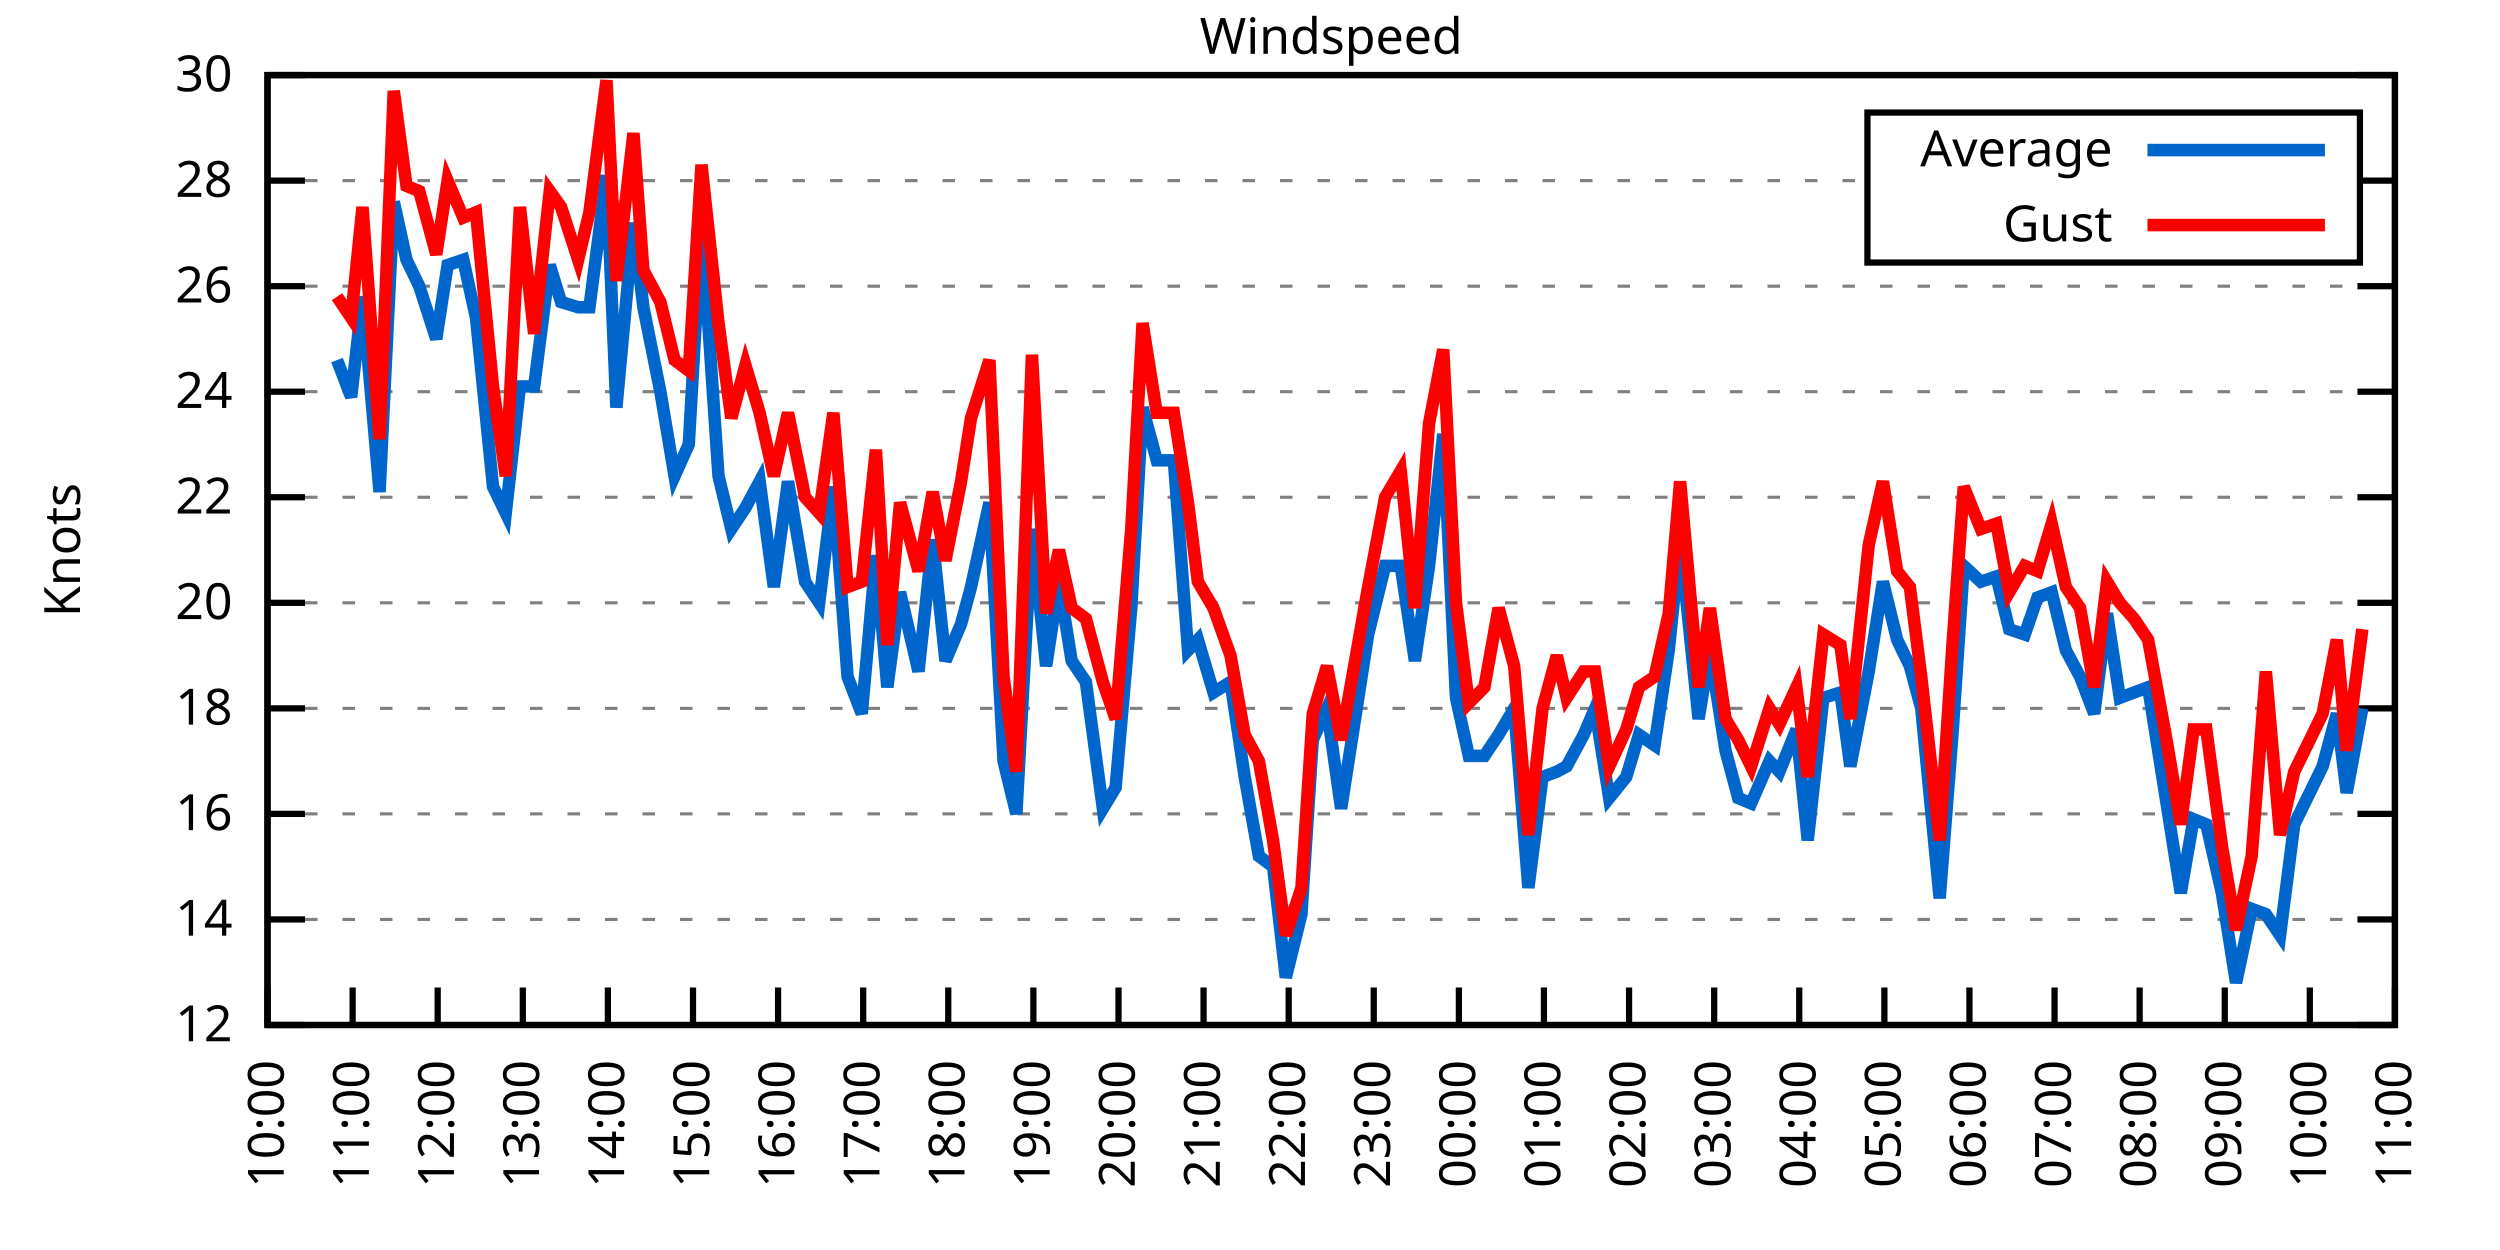
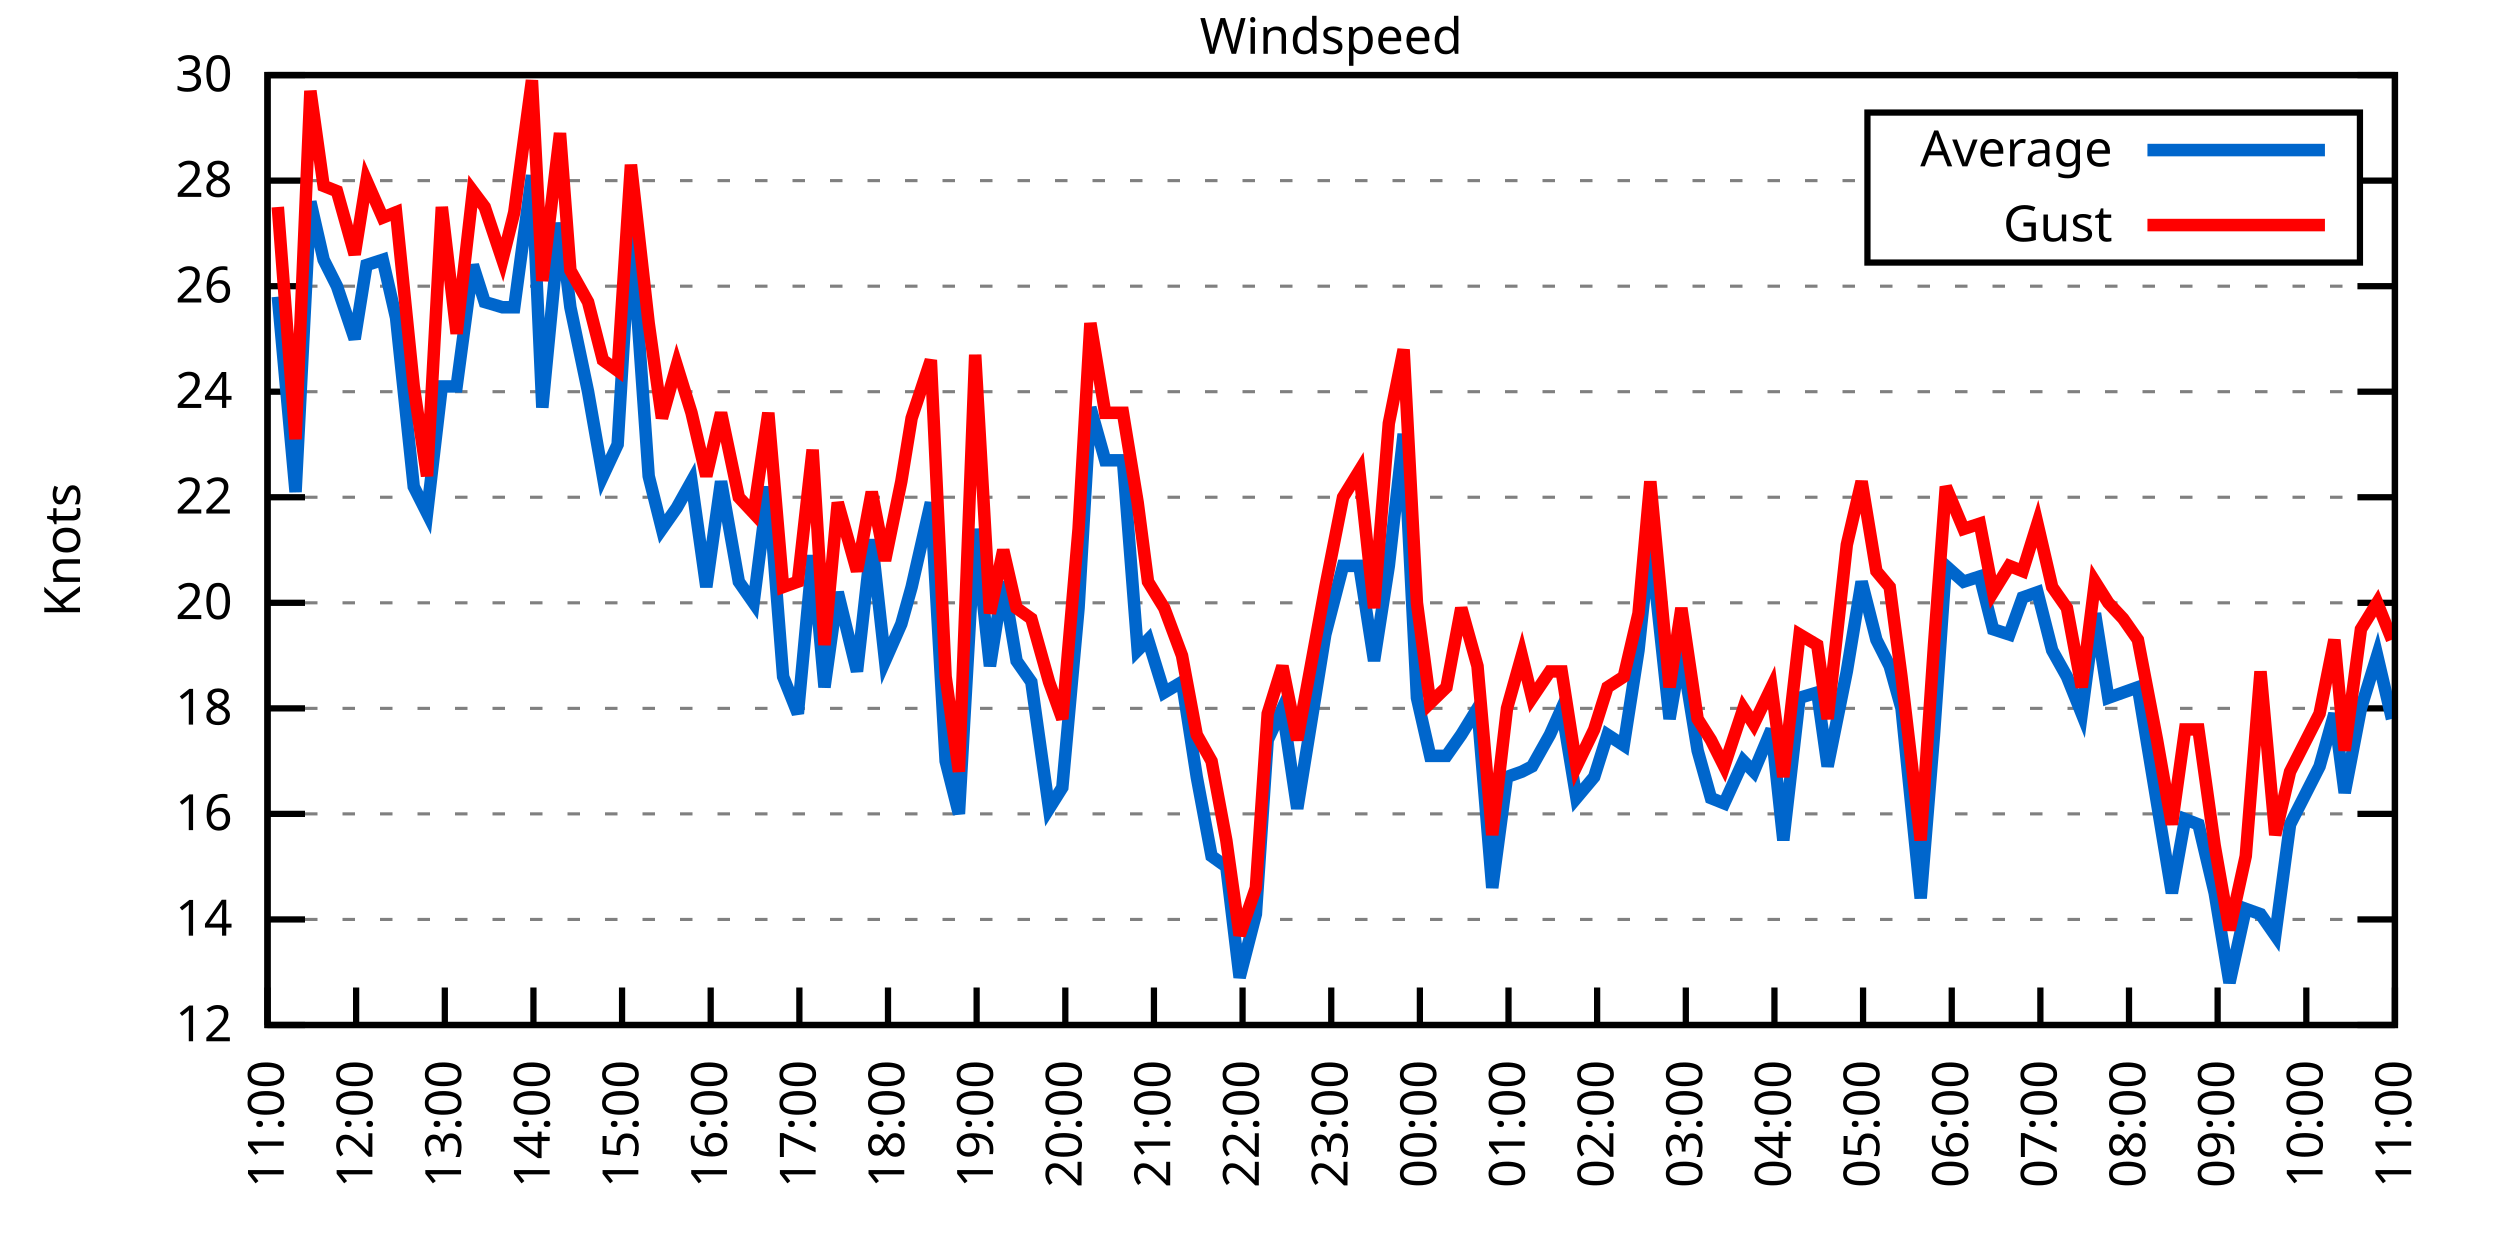
<svg xmlns="http://www.w3.org/2000/svg" xmlns:xlink="http://www.w3.org/1999/xlink" width="400" height="200" viewBox="0 0 400 200">
  <g id="gnuplot_canvas">
    <rect x="0" y="0" width="400" height="200" fill="none" />
    <defs>
      <circle id="gpDot" r="0.5" stroke-width="0.5" stroke="currentColor" />
      <path id="gpPt0" stroke-width="0.333" stroke="currentColor" d="M-1,0 h2 M0,-1 v2" />
      <path id="gpPt1" stroke-width="0.333" stroke="currentColor" d="M-1,-1 L1,1 M1,-1 L-1,1" />
      <path id="gpPt2" stroke-width="0.333" stroke="currentColor" d="M-1,0 L1,0 M0,-1 L0,1 M-1,-1 L1,1 M-1,1 L1,-1" />
      <rect id="gpPt3" stroke-width="0.333" stroke="currentColor" x="-1" y="-1" width="2" height="2" />
      <rect id="gpPt4" stroke-width="0.333" stroke="currentColor" fill="currentColor" x="-1" y="-1" width="2" height="2" />
      <circle id="gpPt5" stroke-width="0.333" stroke="currentColor" cx="0" cy="0" r="1" />
      <use xlink:href="#gpPt5" id="gpPt6" fill="currentColor" stroke="none" />
      <path id="gpPt7" stroke-width="0.333" stroke="currentColor" d="M0,-1.33 L-1.33,0.67 L1.33,0.67 z" />
      <use xlink:href="#gpPt7" id="gpPt8" fill="currentColor" stroke="none" />
      <use xlink:href="#gpPt7" id="gpPt9" stroke="currentColor" transform="rotate(180)" />
      <use xlink:href="#gpPt9" id="gpPt10" fill="currentColor" stroke="none" />
      <use xlink:href="#gpPt3" id="gpPt11" stroke="currentColor" transform="rotate(45)" />
      <use xlink:href="#gpPt11" id="gpPt12" fill="currentColor" stroke="none" />
      <path id="gpPt13" stroke-width="0.333" stroke="currentColor" d="M0,1.330 L1.265,0.411 L0.782,-1.067 L-0.782,-1.076 L-1.265,0.411 z" />
      <use xlink:href="#gpPt13" id="gpPt14" fill="currentColor" stroke="none" />
      <filter id="textbox" filterUnits="objectBoundingBox" x="0" y="0" height="1" width="1">
        <feFlood flood-color="white" flood-opacity="1" result="bgnd" />
        <feComposite in="SourceGraphic" in2="bgnd" operator="atop" />
      </filter>
      <filter id="greybox" filterUnits="objectBoundingBox" x="0" y="0" height="1" width="1">
        <feFlood flood-color="lightgrey" flood-opacity="1" result="grey" />
        <feComposite in="SourceGraphic" in2="grey" operator="atop" />
      </filter>
    </defs>
    <g fill="none" color="white" stroke="currentColor" stroke-width="1.00" stroke-linecap="butt" stroke-linejoin="miter">
</g>
    <g fill="none" color="black" stroke="currentColor" stroke-width="1.00" stroke-linecap="butt" stroke-linejoin="miter">
      <g stroke="none" shape-rendering="crispEdges">
        <polygon fill="rgb(255, 255, 255)" points="42.80,164.00 383.18,164.00 383.18,12.02 42.80,12.02 " />
      </g>
    </g>
    <g fill="none" color="black" stroke="currentColor" stroke-width="1.00" stroke-linecap="butt" stroke-linejoin="miter">
</g>
    <g fill="none" color="black" stroke="black" stroke-width="0.50" stroke-linecap="butt" stroke-linejoin="miter">
</g>
    <g fill="none" color="gray" stroke="currentColor" stroke-width="0.50" stroke-linecap="butt" stroke-linejoin="miter">
      <path stroke="gray" stroke-dasharray="2,4" class="gridline" d="M42.80,164.00 L383.19,164.00  " />
    </g>
    <g fill="none" color="gray" stroke="gray" stroke-width="1.00" stroke-linecap="butt" stroke-linejoin="miter">
</g>
    <g fill="none" color="black" stroke="currentColor" stroke-width="1.00" stroke-linecap="butt" stroke-linejoin="miter">
      <path stroke="black" d="M42.80,164.00 L48.80,164.00 M383.19,164.00 L377.19,164.00  " />
      <g transform="translate(37.20,166.60)" stroke="none" fill="black" font-family="Sans" font-size="8.00" text-anchor="end">
        <text>
          <tspan font-family="Sans"> 12</tspan>
        </text>
      </g>
    </g>
    <g fill="none" color="black" stroke="currentColor" stroke-width="1.00" stroke-linecap="butt" stroke-linejoin="miter">
</g>
    <g fill="none" color="black" stroke="black" stroke-width="0.50" stroke-linecap="butt" stroke-linejoin="miter">
</g>
    <g fill="none" color="gray" stroke="currentColor" stroke-width="0.50" stroke-linecap="butt" stroke-linejoin="miter">
      <path stroke="gray" stroke-dasharray="2,4" class="gridline" d="M42.80,147.11 L383.19,147.11  " />
    </g>
    <g fill="none" color="gray" stroke="gray" stroke-width="1.00" stroke-linecap="butt" stroke-linejoin="miter">
</g>
    <g fill="none" color="black" stroke="currentColor" stroke-width="1.00" stroke-linecap="butt" stroke-linejoin="miter">
      <path stroke="black" d="M42.80,147.11 L48.80,147.11 M383.19,147.11 L377.19,147.11  " />
      <g transform="translate(37.20,149.71)" stroke="none" fill="black" font-family="Sans" font-size="8.00" text-anchor="end">
        <text>
          <tspan font-family="Sans"> 14</tspan>
        </text>
      </g>
    </g>
    <g fill="none" color="black" stroke="currentColor" stroke-width="1.00" stroke-linecap="butt" stroke-linejoin="miter">
</g>
    <g fill="none" color="black" stroke="black" stroke-width="0.50" stroke-linecap="butt" stroke-linejoin="miter">
</g>
    <g fill="none" color="gray" stroke="currentColor" stroke-width="0.50" stroke-linecap="butt" stroke-linejoin="miter">
      <path stroke="gray" stroke-dasharray="2,4" class="gridline" d="M42.80,130.22 L383.19,130.22  " />
    </g>
    <g fill="none" color="gray" stroke="gray" stroke-width="1.00" stroke-linecap="butt" stroke-linejoin="miter">
</g>
    <g fill="none" color="black" stroke="currentColor" stroke-width="1.00" stroke-linecap="butt" stroke-linejoin="miter">
      <path stroke="black" d="M42.80,130.22 L48.80,130.22 M383.19,130.22 L377.19,130.22  " />
      <g transform="translate(37.20,132.82)" stroke="none" fill="black" font-family="Sans" font-size="8.00" text-anchor="end">
        <text>
          <tspan font-family="Sans"> 16</tspan>
        </text>
      </g>
    </g>
    <g fill="none" color="black" stroke="currentColor" stroke-width="1.00" stroke-linecap="butt" stroke-linejoin="miter">
</g>
    <g fill="none" color="black" stroke="black" stroke-width="0.50" stroke-linecap="butt" stroke-linejoin="miter">
</g>
    <g fill="none" color="gray" stroke="currentColor" stroke-width="0.50" stroke-linecap="butt" stroke-linejoin="miter">
      <path stroke="gray" stroke-dasharray="2,4" class="gridline" d="M42.80,113.34 L383.19,113.34  " />
    </g>
    <g fill="none" color="gray" stroke="gray" stroke-width="1.00" stroke-linecap="butt" stroke-linejoin="miter">
</g>
    <g fill="none" color="black" stroke="currentColor" stroke-width="1.00" stroke-linecap="butt" stroke-linejoin="miter">
      <path stroke="black" d="M42.80,113.34 L48.80,113.34 M383.19,113.34 L377.19,113.34  " />
      <g transform="translate(37.20,115.94)" stroke="none" fill="black" font-family="Sans" font-size="8.00" text-anchor="end">
        <text>
          <tspan font-family="Sans"> 18</tspan>
        </text>
      </g>
    </g>
    <g fill="none" color="black" stroke="currentColor" stroke-width="1.00" stroke-linecap="butt" stroke-linejoin="miter">
</g>
    <g fill="none" color="black" stroke="black" stroke-width="0.50" stroke-linecap="butt" stroke-linejoin="miter">
</g>
    <g fill="none" color="gray" stroke="currentColor" stroke-width="0.50" stroke-linecap="butt" stroke-linejoin="miter">
      <path stroke="gray" stroke-dasharray="2,4" class="gridline" d="M42.80,96.45 L383.19,96.45  " />
    </g>
    <g fill="none" color="gray" stroke="gray" stroke-width="1.00" stroke-linecap="butt" stroke-linejoin="miter">
</g>
    <g fill="none" color="black" stroke="currentColor" stroke-width="1.00" stroke-linecap="butt" stroke-linejoin="miter">
      <path stroke="black" d="M42.80,96.45 L48.80,96.45 M383.19,96.45 L377.19,96.45  " />
      <g transform="translate(37.20,99.05)" stroke="none" fill="black" font-family="Sans" font-size="8.00" text-anchor="end">
        <text>
          <tspan font-family="Sans"> 20</tspan>
        </text>
      </g>
    </g>
    <g fill="none" color="black" stroke="currentColor" stroke-width="1.00" stroke-linecap="butt" stroke-linejoin="miter">
</g>
    <g fill="none" color="black" stroke="black" stroke-width="0.50" stroke-linecap="butt" stroke-linejoin="miter">
</g>
    <g fill="none" color="gray" stroke="currentColor" stroke-width="0.50" stroke-linecap="butt" stroke-linejoin="miter">
      <path stroke="gray" stroke-dasharray="2,4" class="gridline" d="M42.80,79.56 L383.19,79.56  " />
    </g>
    <g fill="none" color="gray" stroke="gray" stroke-width="1.00" stroke-linecap="butt" stroke-linejoin="miter">
</g>
    <g fill="none" color="black" stroke="currentColor" stroke-width="1.00" stroke-linecap="butt" stroke-linejoin="miter">
      <path stroke="black" d="M42.80,79.56 L48.80,79.56 M383.19,79.56 L377.19,79.56  " />
      <g transform="translate(37.20,82.16)" stroke="none" fill="black" font-family="Sans" font-size="8.00" text-anchor="end">
        <text>
          <tspan font-family="Sans"> 22</tspan>
        </text>
      </g>
    </g>
    <g fill="none" color="black" stroke="currentColor" stroke-width="1.00" stroke-linecap="butt" stroke-linejoin="miter">
</g>
    <g fill="none" color="black" stroke="black" stroke-width="0.50" stroke-linecap="butt" stroke-linejoin="miter">
</g>
    <g fill="none" color="gray" stroke="currentColor" stroke-width="0.50" stroke-linecap="butt" stroke-linejoin="miter">
      <path stroke="gray" stroke-dasharray="2,4" class="gridline" d="M42.80,62.67 L383.19,62.67  " />
    </g>
    <g fill="none" color="gray" stroke="gray" stroke-width="1.00" stroke-linecap="butt" stroke-linejoin="miter">
</g>
    <g fill="none" color="black" stroke="currentColor" stroke-width="1.00" stroke-linecap="butt" stroke-linejoin="miter">
      <path stroke="black" d="M42.80,62.67 L48.80,62.67 M383.19,62.67 L377.19,62.67  " />
      <g transform="translate(37.20,65.27)" stroke="none" fill="black" font-family="Sans" font-size="8.00" text-anchor="end">
        <text>
          <tspan font-family="Sans"> 24</tspan>
        </text>
      </g>
    </g>
    <g fill="none" color="black" stroke="currentColor" stroke-width="1.00" stroke-linecap="butt" stroke-linejoin="miter">
</g>
    <g fill="none" color="black" stroke="black" stroke-width="0.50" stroke-linecap="butt" stroke-linejoin="miter">
</g>
    <g fill="none" color="gray" stroke="currentColor" stroke-width="0.50" stroke-linecap="butt" stroke-linejoin="miter">
      <path stroke="gray" stroke-dasharray="2,4" class="gridline" d="M42.80,45.79 L383.19,45.79  " />
    </g>
    <g fill="none" color="gray" stroke="gray" stroke-width="1.00" stroke-linecap="butt" stroke-linejoin="miter">
</g>
    <g fill="none" color="black" stroke="currentColor" stroke-width="1.00" stroke-linecap="butt" stroke-linejoin="miter">
      <path stroke="black" d="M42.80,45.79 L48.80,45.79 M383.19,45.79 L377.19,45.79  " />
      <g transform="translate(37.20,48.39)" stroke="none" fill="black" font-family="Sans" font-size="8.00" text-anchor="end">
        <text>
          <tspan font-family="Sans"> 26</tspan>
        </text>
      </g>
    </g>
    <g fill="none" color="black" stroke="currentColor" stroke-width="1.00" stroke-linecap="butt" stroke-linejoin="miter">
</g>
    <g fill="none" color="black" stroke="black" stroke-width="0.50" stroke-linecap="butt" stroke-linejoin="miter">
</g>
    <g fill="none" color="gray" stroke="currentColor" stroke-width="0.50" stroke-linecap="butt" stroke-linejoin="miter">
      <path stroke="gray" stroke-dasharray="2,4" class="gridline" d="M42.80,28.90 L298.79,28.90 M377.59,28.90 L383.19,28.90  " />
    </g>
    <g fill="none" color="gray" stroke="gray" stroke-width="1.00" stroke-linecap="butt" stroke-linejoin="miter">
</g>
    <g fill="none" color="black" stroke="currentColor" stroke-width="1.00" stroke-linecap="butt" stroke-linejoin="miter">
      <path stroke="black" d="M42.80,28.90 L48.80,28.90 M383.19,28.90 L377.19,28.90  " />
      <g transform="translate(37.20,31.50)" stroke="none" fill="black" font-family="Sans" font-size="8.00" text-anchor="end">
        <text>
          <tspan font-family="Sans"> 28</tspan>
        </text>
      </g>
    </g>
    <g fill="none" color="black" stroke="currentColor" stroke-width="1.00" stroke-linecap="butt" stroke-linejoin="miter">
</g>
    <g fill="none" color="black" stroke="black" stroke-width="0.50" stroke-linecap="butt" stroke-linejoin="miter">
</g>
    <g fill="none" color="gray" stroke="currentColor" stroke-width="0.50" stroke-linecap="butt" stroke-linejoin="miter">
      <path stroke="gray" stroke-dasharray="2,4" class="gridline" d="M42.80,12.01 L383.19,12.01  " />
    </g>
    <g fill="none" color="gray" stroke="gray" stroke-width="1.00" stroke-linecap="butt" stroke-linejoin="miter">
</g>
    <g fill="none" color="black" stroke="currentColor" stroke-width="1.00" stroke-linecap="butt" stroke-linejoin="miter">
      <path stroke="black" d="M42.80,12.01 L48.80,12.01 M383.19,12.01 L377.19,12.01  " />
      <g transform="translate(37.20,14.61)" stroke="none" fill="black" font-family="Sans" font-size="8.00" text-anchor="end">
        <text>
          <tspan font-family="Sans"> 30</tspan>
        </text>
      </g>
    </g>
    <g fill="none" color="black" stroke="currentColor" stroke-width="1.00" stroke-linecap="butt" stroke-linejoin="miter">
      <path stroke="black" d="M42.80,164.00 L42.80,158.00  " />
      <g transform="translate(45.40,169.60) rotate(270.00)" stroke="none" fill="black" font-family="Sans" font-size="8.00" text-anchor="end">
        <text>
-           <tspan font-family="Sans">10:00</tspan>
-         </text>
-       </g>
-     </g>
-     <g fill="none" color="black" stroke="currentColor" stroke-width="1.00" stroke-linecap="butt" stroke-linejoin="miter">
-       <path stroke="black" d="M56.42,164.00 L56.42,158.00  " />
-       <g transform="translate(59.02,169.60) rotate(270.00)" stroke="none" fill="black" font-family="Sans" font-size="8.00" text-anchor="end">
-         <text>
          <tspan font-family="Sans">11:00</tspan>
        </text>
      </g>
    </g>
    <g fill="none" color="black" stroke="currentColor" stroke-width="1.00" stroke-linecap="butt" stroke-linejoin="miter">
-       <path stroke="black" d="M70.03,164.00 L70.03,158.00  " />
-       <g transform="translate(72.63,169.60) rotate(270.00)" stroke="none" fill="black" font-family="Sans" font-size="8.00" text-anchor="end">
+       <path stroke="black" d="M56.98,164.00 L56.98,158.00  " />
+       <g transform="translate(59.58,169.60) rotate(270.00)" stroke="none" fill="black" font-family="Sans" font-size="8.00" text-anchor="end">
        <text>
          <tspan font-family="Sans">12:00</tspan>
        </text>
      </g>
    </g>
    <g fill="none" color="black" stroke="currentColor" stroke-width="1.00" stroke-linecap="butt" stroke-linejoin="miter">
-       <path stroke="black" d="M83.65,164.00 L83.65,158.00  " />
-       <g transform="translate(86.25,169.60) rotate(270.00)" stroke="none" fill="black" font-family="Sans" font-size="8.00" text-anchor="end">
+       <path stroke="black" d="M71.17,164.00 L71.17,158.00  " />
+       <g transform="translate(73.77,169.60) rotate(270.00)" stroke="none" fill="black" font-family="Sans" font-size="8.00" text-anchor="end">
        <text>
          <tspan font-family="Sans">13:00</tspan>
        </text>
      </g>
    </g>
    <g fill="none" color="black" stroke="currentColor" stroke-width="1.00" stroke-linecap="butt" stroke-linejoin="miter">
-       <path stroke="black" d="M97.26,164.00 L97.26,158.00  " />
-       <g transform="translate(99.86,169.60) rotate(270.00)" stroke="none" fill="black" font-family="Sans" font-size="8.00" text-anchor="end">
+       <path stroke="black" d="M85.35,164.00 L85.35,158.00  " />
+       <g transform="translate(87.95,169.60) rotate(270.00)" stroke="none" fill="black" font-family="Sans" font-size="8.00" text-anchor="end">
        <text>
          <tspan font-family="Sans">14:00</tspan>
        </text>
      </g>
    </g>
    <g fill="none" color="black" stroke="currentColor" stroke-width="1.00" stroke-linecap="butt" stroke-linejoin="miter">
-       <path stroke="black" d="M110.88,164.00 L110.88,158.00  " />
-       <g transform="translate(113.48,169.60) rotate(270.00)" stroke="none" fill="black" font-family="Sans" font-size="8.00" text-anchor="end">
+       <path stroke="black" d="M99.53,164.00 L99.53,158.00  " />
+       <g transform="translate(102.13,169.60) rotate(270.00)" stroke="none" fill="black" font-family="Sans" font-size="8.00" text-anchor="end">
        <text>
          <tspan font-family="Sans">15:00</tspan>
        </text>
      </g>
    </g>
    <g fill="none" color="black" stroke="currentColor" stroke-width="1.00" stroke-linecap="butt" stroke-linejoin="miter">
-       <path stroke="black" d="M124.49,164.00 L124.49,158.00  " />
-       <g transform="translate(127.09,169.60) rotate(270.00)" stroke="none" fill="black" font-family="Sans" font-size="8.00" text-anchor="end">
+       <path stroke="black" d="M113.71,164.00 L113.71,158.00  " />
+       <g transform="translate(116.31,169.60) rotate(270.00)" stroke="none" fill="black" font-family="Sans" font-size="8.00" text-anchor="end">
        <text>
          <tspan font-family="Sans">16:00</tspan>
        </text>
      </g>
    </g>
    <g fill="none" color="black" stroke="currentColor" stroke-width="1.00" stroke-linecap="butt" stroke-linejoin="miter">
-       <path stroke="black" d="M138.11,164.00 L138.11,158.00  " />
-       <g transform="translate(140.71,169.60) rotate(270.00)" stroke="none" fill="black" font-family="Sans" font-size="8.00" text-anchor="end">
+       <path stroke="black" d="M127.90,164.00 L127.90,158.00  " />
+       <g transform="translate(130.50,169.60) rotate(270.00)" stroke="none" fill="black" font-family="Sans" font-size="8.00" text-anchor="end">
        <text>
          <tspan font-family="Sans">17:00</tspan>
        </text>
      </g>
    </g>
    <g fill="none" color="black" stroke="currentColor" stroke-width="1.00" stroke-linecap="butt" stroke-linejoin="miter">
-       <path stroke="black" d="M151.72,164.00 L151.72,158.00  " />
-       <g transform="translate(154.32,169.60) rotate(270.00)" stroke="none" fill="black" font-family="Sans" font-size="8.00" text-anchor="end">
+       <path stroke="black" d="M142.08,164.00 L142.08,158.00  " />
+       <g transform="translate(144.68,169.60) rotate(270.00)" stroke="none" fill="black" font-family="Sans" font-size="8.00" text-anchor="end">
        <text>
          <tspan font-family="Sans">18:00</tspan>
        </text>
      </g>
    </g>
    <g fill="none" color="black" stroke="currentColor" stroke-width="1.00" stroke-linecap="butt" stroke-linejoin="miter">
-       <path stroke="black" d="M165.34,164.00 L165.34,158.00  " />
-       <g transform="translate(167.94,169.60) rotate(270.00)" stroke="none" fill="black" font-family="Sans" font-size="8.00" text-anchor="end">
+       <path stroke="black" d="M156.26,164.00 L156.26,158.00  " />
+       <g transform="translate(158.86,169.60) rotate(270.00)" stroke="none" fill="black" font-family="Sans" font-size="8.00" text-anchor="end">
        <text>
          <tspan font-family="Sans">19:00</tspan>
        </text>
      </g>
    </g>
    <g fill="none" color="black" stroke="currentColor" stroke-width="1.00" stroke-linecap="butt" stroke-linejoin="miter">
-       <path stroke="black" d="M178.96,164.00 L178.96,158.00  " />
-       <g transform="translate(181.56,169.60) rotate(270.00)" stroke="none" fill="black" font-family="Sans" font-size="8.00" text-anchor="end">
+       <path stroke="black" d="M170.45,164.00 L170.45,158.00  " />
+       <g transform="translate(173.05,169.60) rotate(270.00)" stroke="none" fill="black" font-family="Sans" font-size="8.00" text-anchor="end">
        <text>
          <tspan font-family="Sans">20:00</tspan>
        </text>
      </g>
    </g>
    <g fill="none" color="black" stroke="currentColor" stroke-width="1.00" stroke-linecap="butt" stroke-linejoin="miter">
-       <path stroke="black" d="M192.57,164.00 L192.57,158.00  " />
-       <g transform="translate(195.17,169.60) rotate(270.00)" stroke="none" fill="black" font-family="Sans" font-size="8.00" text-anchor="end">
+       <path stroke="black" d="M184.63,164.00 L184.63,158.00  " />
+       <g transform="translate(187.23,169.60) rotate(270.00)" stroke="none" fill="black" font-family="Sans" font-size="8.00" text-anchor="end">
        <text>
          <tspan font-family="Sans">21:00</tspan>
        </text>
      </g>
    </g>
    <g fill="none" color="black" stroke="currentColor" stroke-width="1.00" stroke-linecap="butt" stroke-linejoin="miter">
-       <path stroke="black" d="M206.19,164.00 L206.19,158.00  " />
-       <g transform="translate(208.79,169.60) rotate(270.00)" stroke="none" fill="black" font-family="Sans" font-size="8.00" text-anchor="end">
+       <path stroke="black" d="M198.81,164.00 L198.81,158.00  " />
+       <g transform="translate(201.41,169.60) rotate(270.00)" stroke="none" fill="black" font-family="Sans" font-size="8.00" text-anchor="end">
        <text>
          <tspan font-family="Sans">22:00</tspan>
        </text>
      </g>
    </g>
    <g fill="none" color="black" stroke="currentColor" stroke-width="1.00" stroke-linecap="butt" stroke-linejoin="miter">
-       <path stroke="black" d="M219.80,164.00 L219.80,158.00  " />
-       <g transform="translate(222.40,169.60) rotate(270.00)" stroke="none" fill="black" font-family="Sans" font-size="8.00" text-anchor="end">
+       <path stroke="black" d="M213.00,164.00 L213.00,158.00  " />
+       <g transform="translate(215.60,169.60) rotate(270.00)" stroke="none" fill="black" font-family="Sans" font-size="8.00" text-anchor="end">
        <text>
          <tspan font-family="Sans">23:00</tspan>
        </text>
      </g>
    </g>
    <g fill="none" color="black" stroke="currentColor" stroke-width="1.00" stroke-linecap="butt" stroke-linejoin="miter">
-       <path stroke="black" d="M233.42,164.00 L233.42,158.00  " />
-       <g transform="translate(236.02,169.60) rotate(270.00)" stroke="none" fill="black" font-family="Sans" font-size="8.00" text-anchor="end">
+       <path stroke="black" d="M227.18,164.00 L227.18,158.00  " />
+       <g transform="translate(229.78,169.60) rotate(270.00)" stroke="none" fill="black" font-family="Sans" font-size="8.00" text-anchor="end">
        <text>
          <tspan font-family="Sans">00:00</tspan>
        </text>
      </g>
    </g>
    <g fill="none" color="black" stroke="currentColor" stroke-width="1.00" stroke-linecap="butt" stroke-linejoin="miter">
-       <path stroke="black" d="M247.03,164.00 L247.03,158.00  " />
-       <g transform="translate(249.63,169.60) rotate(270.00)" stroke="none" fill="black" font-family="Sans" font-size="8.00" text-anchor="end">
+       <path stroke="black" d="M241.36,164.00 L241.36,158.00  " />
+       <g transform="translate(243.96,169.60) rotate(270.00)" stroke="none" fill="black" font-family="Sans" font-size="8.00" text-anchor="end">
        <text>
          <tspan font-family="Sans">01:00</tspan>
        </text>
      </g>
    </g>
    <g fill="none" color="black" stroke="currentColor" stroke-width="1.00" stroke-linecap="butt" stroke-linejoin="miter">
-       <path stroke="black" d="M260.65,164.00 L260.65,158.00  " />
-       <g transform="translate(263.25,169.60) rotate(270.00)" stroke="none" fill="black" font-family="Sans" font-size="8.00" text-anchor="end">
+       <path stroke="black" d="M255.54,164.00 L255.54,158.00  " />
+       <g transform="translate(258.14,169.60) rotate(270.00)" stroke="none" fill="black" font-family="Sans" font-size="8.00" text-anchor="end">
        <text>
          <tspan font-family="Sans">02:00</tspan>
        </text>
      </g>
    </g>
    <g fill="none" color="black" stroke="currentColor" stroke-width="1.00" stroke-linecap="butt" stroke-linejoin="miter">
-       <path stroke="black" d="M274.27,164.00 L274.27,158.00  " />
-       <g transform="translate(276.87,169.60) rotate(270.00)" stroke="none" fill="black" font-family="Sans" font-size="8.00" text-anchor="end">
+       <path stroke="black" d="M269.73,164.00 L269.73,158.00  " />
+       <g transform="translate(272.33,169.60) rotate(270.00)" stroke="none" fill="black" font-family="Sans" font-size="8.00" text-anchor="end">
        <text>
          <tspan font-family="Sans">03:00</tspan>
        </text>
      </g>
    </g>
    <g fill="none" color="black" stroke="currentColor" stroke-width="1.00" stroke-linecap="butt" stroke-linejoin="miter">
-       <path stroke="black" d="M287.88,164.00 L287.88,158.00  " />
-       <g transform="translate(290.48,169.60) rotate(270.00)" stroke="none" fill="black" font-family="Sans" font-size="8.00" text-anchor="end">
+       <path stroke="black" d="M283.91,164.00 L283.91,158.00  " />
+       <g transform="translate(286.51,169.60) rotate(270.00)" stroke="none" fill="black" font-family="Sans" font-size="8.00" text-anchor="end">
        <text>
          <tspan font-family="Sans">04:00</tspan>
        </text>
      </g>
    </g>
    <g fill="none" color="black" stroke="currentColor" stroke-width="1.00" stroke-linecap="butt" stroke-linejoin="miter">
-       <path stroke="black" d="M301.50,164.00 L301.50,158.00  " />
-       <g transform="translate(304.10,169.60) rotate(270.00)" stroke="none" fill="black" font-family="Sans" font-size="8.00" text-anchor="end">
+       <path stroke="black" d="M298.09,164.00 L298.09,158.00  " />
+       <g transform="translate(300.69,169.60) rotate(270.00)" stroke="none" fill="black" font-family="Sans" font-size="8.00" text-anchor="end">
        <text>
          <tspan font-family="Sans">05:00</tspan>
        </text>
      </g>
    </g>
    <g fill="none" color="black" stroke="currentColor" stroke-width="1.00" stroke-linecap="butt" stroke-linejoin="miter">
-       <path stroke="black" d="M315.11,164.00 L315.11,158.00  " />
-       <g transform="translate(317.71,169.60) rotate(270.00)" stroke="none" fill="black" font-family="Sans" font-size="8.00" text-anchor="end">
+       <path stroke="black" d="M312.28,164.00 L312.28,158.00  " />
+       <g transform="translate(314.88,169.60) rotate(270.00)" stroke="none" fill="black" font-family="Sans" font-size="8.00" text-anchor="end">
        <text>
          <tspan font-family="Sans">06:00</tspan>
        </text>
      </g>
    </g>
    <g fill="none" color="black" stroke="currentColor" stroke-width="1.00" stroke-linecap="butt" stroke-linejoin="miter">
-       <path stroke="black" d="M328.73,164.00 L328.73,158.00  " />
-       <g transform="translate(331.33,169.60) rotate(270.00)" stroke="none" fill="black" font-family="Sans" font-size="8.00" text-anchor="end">
+       <path stroke="black" d="M326.46,164.00 L326.46,158.00  " />
+       <g transform="translate(329.06,169.60) rotate(270.00)" stroke="none" fill="black" font-family="Sans" font-size="8.00" text-anchor="end">
        <text>
          <tspan font-family="Sans">07:00</tspan>
        </text>
      </g>
    </g>
    <g fill="none" color="black" stroke="currentColor" stroke-width="1.00" stroke-linecap="butt" stroke-linejoin="miter">
-       <path stroke="black" d="M342.34,164.00 L342.34,158.00  " />
-       <g transform="translate(344.94,169.60) rotate(270.00)" stroke="none" fill="black" font-family="Sans" font-size="8.00" text-anchor="end">
+       <path stroke="black" d="M340.64,164.00 L340.64,158.00  " />
+       <g transform="translate(343.24,169.60) rotate(270.00)" stroke="none" fill="black" font-family="Sans" font-size="8.00" text-anchor="end">
        <text>
          <tspan font-family="Sans">08:00</tspan>
        </text>
      </g>
    </g>
    <g fill="none" color="black" stroke="currentColor" stroke-width="1.00" stroke-linecap="butt" stroke-linejoin="miter">
-       <path stroke="black" d="M355.96,164.00 L355.96,158.00  " />
-       <g transform="translate(358.56,169.60) rotate(270.00)" stroke="none" fill="black" font-family="Sans" font-size="8.00" text-anchor="end">
+       <path stroke="black" d="M354.82,164.00 L354.82,158.00  " />
+       <g transform="translate(357.42,169.60) rotate(270.00)" stroke="none" fill="black" font-family="Sans" font-size="8.00" text-anchor="end">
        <text>
          <tspan font-family="Sans">09:00</tspan>
        </text>
      </g>
    </g>
    <g fill="none" color="black" stroke="currentColor" stroke-width="1.00" stroke-linecap="butt" stroke-linejoin="miter">
-       <path stroke="black" d="M369.57,164.00 L369.57,158.00  " />
-       <g transform="translate(372.17,169.60) rotate(270.00)" stroke="none" fill="black" font-family="Sans" font-size="8.00" text-anchor="end">
+       <path stroke="black" d="M369.01,164.00 L369.01,158.00  " />
+       <g transform="translate(371.61,169.60) rotate(270.00)" stroke="none" fill="black" font-family="Sans" font-size="8.00" text-anchor="end">
        <text>
          <tspan font-family="Sans">10:00</tspan>
        </text>
      </g>
    </g>
    <g fill="none" color="black" stroke="currentColor" stroke-width="1.00" stroke-linecap="butt" stroke-linejoin="miter">
      <path stroke="black" d="M383.19,164.00 L383.19,158.00  " />
      <g transform="translate(385.79,169.60) rotate(270.00)" stroke="none" fill="black" font-family="Sans" font-size="8.00" text-anchor="end">
        <text>
          <tspan font-family="Sans">11:00</tspan>
        </text>
      </g>
    </g>
    <g fill="none" color="black" stroke="currentColor" stroke-width="1.00" stroke-linecap="butt" stroke-linejoin="miter">
</g>
    <g fill="none" color="black" stroke="currentColor" stroke-width="1.00" stroke-linecap="butt" stroke-linejoin="miter">
      <path stroke="black" d="M42.80,12.01 L42.80,164.00 L383.19,164.00 L383.19,12.01 L42.80,12.01 Z  " />
    </g>
    <g fill="none" color="black" stroke="currentColor" stroke-width="1.00" stroke-linecap="butt" stroke-linejoin="miter">
</g>
    <g fill="none" color="black" stroke="currentColor" stroke-width="1.00" stroke-linecap="butt" stroke-linejoin="miter">
      <path stroke="black" d="M298.79,42.01 L298.79,18.01 L377.59,18.01 L377.59,42.01 L298.79,42.01 Z  " />
    </g>
    <g id="Windspeed_plot_1">
      <g fill="none" color="white" stroke="black" stroke-width="2.00" stroke-linecap="butt" stroke-linejoin="miter">
</g>
      <g fill="none" color="black" stroke="currentColor" stroke-width="2.00" stroke-linecap="butt" stroke-linejoin="miter">
        <g transform="translate(337.99,26.61)" stroke="none" fill="black" font-family="Sans" font-size="8.00" text-anchor="end">
          <text>
            <tspan font-family="Sans">Average</tspan>
          </text>
        </g>
      </g>
      <g fill="none" color="black" stroke="currentColor" stroke-width="2.00" stroke-linecap="butt" stroke-linejoin="miter">
-         <path stroke="rgb(  0, 102, 204)" d="M343.59,24.01 L371.99,24.01 M53.92,57.61 L56.19,63.52 L58.00,47.47 L60.73,78.72 L63.00,32.28 L65.04,41.56   L67.08,45.79 L69.80,54.23 L71.62,42.41 L74.12,41.56 L76.16,50.85 L78.88,77.87 L80.92,82.09 L83.19,61.83   L85.46,61.83 L87.96,42.41 L89.77,48.32 L92.50,49.16 L94.31,49.16 L97.04,28.05 L98.62,65.21 L101.35,35.65   L102.94,49.16 L105.66,62.67 L107.93,76.18 L110.20,71.12 L112.24,35.65 L114.96,76.18 L117.01,84.63 L119.27,81.25   L121.54,77.03 L123.81,93.92 L126.08,77.03 L128.81,93.07 L131.07,96.45 L133.34,77.87 L135.61,108.27 L137.88,114.18   L140.15,88.85 L141.97,109.96 L144.01,94.76 L146.96,107.43 L149.23,86.32 L151.27,105.74 L153.77,99.83 L155.36,93.92   L158.31,80.41 L160.57,121.78 L162.62,130.22 L165.11,84.63 L167.38,106.58 L169.43,93.07 L171.47,105.74 L173.74,109.11   L176.46,129.38 L178.50,126.00 L181.00,97.29 L182.81,65.21 L185.08,73.65 L187.81,73.65 L190.08,104.05 L191.66,102.36   L194.16,110.80 L196.88,109.11 L199.15,124.31 L201.42,136.98 L203.69,138.67 L205.73,156.40 L208.23,146.27 L210.04,118.40   L212.31,113.34 L214.58,129.38 L218.90,101.52 L221.62,90.54 L224.11,90.54 L226.38,105.74 L228.65,90.54 L230.92,69.43   L232.96,111.65 L235.01,120.94 L237.50,120.94 L239.77,117.56 L242.27,113.34 L244.54,142.05 L246.81,124.31 L249.08,123.47   L250.66,122.62 L253.39,117.56 L255.20,113.34 L257.47,127.69 L260.20,124.31 L262.24,117.56 L264.73,119.25 L267.00,104.05   L268.82,86.32 L271.77,115.03 L273.58,104.05 L276.08,120.09 L278.12,127.69 L280.17,128.54 L283.12,121.78 L284.70,123.47   L287.43,116.71 L289.24,134.45 L291.74,111.65 L294.46,110.80 L296.05,122.62 L299.00,107.43 L301.27,93.07 L303.54,102.36   L305.58,106.58 L307.40,113.34 L310.35,143.73 L312.39,117.56 L314.20,90.54 L316.93,93.07 L319.42,92.23 L321.47,100.67   L323.96,101.52 L326.00,95.60 L328.27,94.76 L330.54,104.05 L332.81,108.27 L335.08,114.18 L337.12,98.14 L339.17,111.65   L341.44,110.80 L343.70,109.96 L346.65,128.54 L348.92,142.89 L350.97,131.07 L353.01,131.91 L355.50,142.89 L357.77,157.24   L360.27,145.42 L362.54,146.27 L364.81,149.65 L367.08,131.91 L371.62,122.62 L373.89,114.18 L375.47,126.85 L377.97,113.34    " />
+         <path stroke="rgb(  0, 102, 204)" d="M343.59,24.01 L371.99,24.01 M44.45,47.47 L47.29,78.72 L49.66,32.28 L51.78,41.56 L53.91,45.79 L56.75,54.23   L58.64,42.41 L61.24,41.56 L63.37,50.85 L66.20,77.87 L68.33,82.09 L70.69,61.83 L73.06,61.83 L75.66,42.41   L77.55,48.32 L80.38,49.16 L82.28,49.16 L85.11,28.05 L86.77,65.21 L89.60,35.65 L91.26,49.16 L94.09,62.67   L96.46,76.18 L98.82,71.12 L100.95,35.65 L103.79,76.18 L105.91,84.63 L108.28,81.25 L110.64,77.03 L113.01,93.92   L115.37,77.03 L118.21,93.07 L120.57,96.45 L122.93,77.87 L125.30,108.27 L127.66,114.18 L130.02,88.85 L131.92,109.96   L134.04,94.76 L137.12,107.43 L139.48,86.32 L141.61,105.74 L144.21,99.83 L145.86,93.92 L148.94,80.41 L151.30,121.78   L153.43,130.22 L156.03,84.63 L158.39,106.58 L160.52,93.07 L162.65,105.74 L165.01,109.11 L167.85,129.38 L169.97,126.00   L172.57,97.29 L174.46,65.21 L176.83,73.65 L179.67,73.65 L182.03,104.05 L183.68,102.36 L186.28,110.80 L189.12,109.11   L191.48,124.31 L193.85,136.98 L196.21,138.67 L198.34,156.40 L200.94,146.27 L202.83,118.40 L205.19,113.34 L207.56,129.38   L212.05,101.52 L214.89,90.54 L217.49,90.54 L219.85,105.74 L222.21,90.54 L224.58,69.43 L226.71,111.65 L228.83,120.94   L231.43,120.94 L233.80,117.56 L236.40,113.34 L238.76,142.05 L241.12,124.31 L243.49,123.47 L245.14,122.62 L247.98,117.56   L249.87,113.34 L252.23,127.69 L255.07,124.31 L257.20,117.56 L259.80,119.25 L262.16,104.05 L264.05,86.32 L267.13,115.03   L269.02,104.05 L271.62,120.09 L273.75,127.69 L275.87,128.54 L278.95,121.78 L280.60,123.47 L283.44,116.71 L285.33,134.45   L287.93,111.65 L290.76,110.80 L292.42,122.62 L295.49,107.43 L297.86,93.07 L300.22,102.36 L302.35,106.58 L304.24,113.34   L307.31,143.73 L309.44,117.56 L311.33,90.54 L314.17,93.07 L316.77,92.23 L318.89,100.67 L321.49,101.52 L323.62,95.60   L325.99,94.76 L328.35,104.05 L330.71,108.27 L333.08,114.18 L335.20,98.14 L337.33,111.65 L339.70,110.80 L342.06,109.96   L345.13,128.54 L347.50,142.89 L349.62,131.07 L351.75,131.91 L354.35,142.89 L356.72,157.24 L359.32,145.42 L361.68,146.27   L364.04,149.65 L366.41,131.91 L371.13,122.62 L373.50,114.18 L375.15,126.85 L377.75,113.34 L380.35,104.89 L382.72,115.03    " />
      </g>
    </g>
    <g id="Windspeed_plot_2">
      <g fill="none" color="black" stroke="currentColor" stroke-width="2.00" stroke-linecap="butt" stroke-linejoin="miter">
        <g transform="translate(337.99,38.61)" stroke="none" fill="black" font-family="Sans" font-size="8.00" text-anchor="end">
          <text>
            <tspan font-family="Sans">Gust</tspan>
          </text>
        </g>
      </g>
      <g fill="none" color="black" stroke="currentColor" stroke-width="2.00" stroke-linecap="butt" stroke-linejoin="miter">
-         <path stroke="rgb(255,   0,   0)" d="M343.59,36.01 L371.99,36.01 M53.92,47.47 L56.19,50.85 L58.00,33.12 L60.73,70.27 L63.00,14.54 L65.04,29.74   L67.08,30.59 L69.80,40.72 L71.62,28.90 L74.12,34.81 L76.16,33.96 L78.88,61.83 L80.92,76.18 L83.19,33.12   L85.46,53.39 L87.96,30.59 L89.77,33.12 L92.50,41.56 L94.31,33.96 L97.04,12.85 L98.62,44.94 L101.35,21.30   L102.94,43.25 L105.66,48.32 L107.93,57.61 L110.20,59.30 L112.24,26.36 L114.96,51.70 L117.01,66.90 L119.27,58.45   L121.54,66.05 L123.81,76.18 L126.08,66.05 L128.81,79.56 L131.07,82.09 L133.34,66.05 L135.61,93.92 L137.88,93.07   L140.15,71.96 L141.97,103.20 L144.01,80.41 L146.96,91.38 L149.23,78.72 L151.27,89.69 L153.77,77.03 L155.36,66.90   L158.31,57.61 L160.57,108.27 L162.62,123.47 L165.11,56.76 L167.38,98.14 L169.43,88.00 L171.47,97.29 L173.74,98.98   L176.46,109.11 L178.50,115.03 L181.00,84.63 L182.81,51.70 L185.08,66.05 L187.81,66.05 L190.08,80.41 L191.66,93.07   L194.16,97.29 L196.88,104.89 L199.15,117.56 L201.42,121.78 L203.69,134.45 L205.73,149.65 L208.23,142.05 L210.04,114.18   L212.31,106.58 L214.58,118.40 L218.90,93.92 L221.62,79.56 L224.11,75.34 L226.38,97.29 L228.65,67.74 L230.92,55.92   L232.96,96.45 L235.01,112.49 L237.50,109.96 L239.77,97.29 L242.27,106.58 L244.54,133.60 L246.81,113.34 L249.08,104.89   L250.66,111.65 L253.39,107.43 L255.20,107.43 L257.47,122.62 L260.20,116.71 L262.24,109.96 L264.73,108.27 L267.00,98.14   L268.82,77.03 L271.77,109.96 L273.58,97.29 L276.08,115.03 L278.12,118.40 L280.17,122.62 L283.12,113.34 L284.70,115.87   L287.43,109.96 L289.24,124.31 L291.74,101.52 L294.46,103.20 L296.05,115.03 L299.00,87.16 L301.27,77.03 L303.54,91.38   L305.58,93.92 L307.40,108.27 L310.35,134.45 L312.39,103.20 L314.20,77.87 L316.93,84.63 L319.42,83.78 L321.47,94.76   L323.96,90.54 L326.00,91.38 L328.27,83.78 L330.54,93.92 L332.81,97.29 L335.08,109.96 L337.12,93.07 L339.17,96.45   L341.44,98.98 L343.70,102.36 L346.65,118.40 L348.92,131.91 L350.97,116.71 L353.01,116.71 L355.50,135.29 L357.77,148.80   L360.27,136.98 L362.54,107.43 L364.81,133.60 L367.08,123.47 L371.62,114.18 L373.89,102.36 L375.47,120.09 L377.97,100.67    " />
+         <path stroke="rgb(255,   0,   0)" d="M343.59,36.01 L371.99,36.01 M44.45,33.12 L47.29,70.27 L49.66,14.54 L51.78,29.74 L53.91,30.59 L56.75,40.72   L58.64,28.90 L61.24,34.81 L63.37,33.96 L66.20,61.83 L68.33,76.18 L70.69,33.12 L73.06,53.39 L75.66,30.59   L77.55,33.12 L80.38,41.56 L82.28,33.96 L85.11,12.85 L86.77,44.94 L89.60,21.30 L91.26,43.25 L94.09,48.32   L96.46,57.61 L98.82,59.30 L100.95,26.36 L103.79,51.70 L105.91,66.90 L108.28,58.45 L110.64,66.05 L113.01,76.18   L115.37,66.05 L118.21,79.56 L120.57,82.09 L122.93,66.05 L125.30,93.92 L127.66,93.07 L130.02,71.96 L131.92,103.20   L134.04,80.41 L137.12,91.38 L139.48,78.72 L141.61,89.69 L144.21,77.03 L145.86,66.90 L148.94,57.61 L151.30,108.27   L153.43,123.47 L156.03,56.76 L158.39,98.14 L160.52,88.00 L162.65,97.29 L165.01,98.98 L167.85,109.11 L169.97,115.03   L172.57,84.63 L174.46,51.70 L176.83,66.05 L179.67,66.05 L182.03,80.41 L183.68,93.07 L186.28,97.29 L189.12,104.89   L191.48,117.56 L193.85,121.78 L196.21,134.45 L198.34,149.65 L200.94,142.05 L202.83,114.18 L205.19,106.58 L207.56,118.40   L212.05,93.92 L214.89,79.56 L217.49,75.34 L219.85,97.29 L222.21,67.74 L224.58,55.92 L226.71,96.45 L228.83,112.49   L231.43,109.96 L233.80,97.29 L236.40,106.58 L238.76,133.60 L241.12,113.34 L243.49,104.89 L245.14,111.65 L247.98,107.43   L249.87,107.43 L252.23,122.62 L255.07,116.71 L257.20,109.96 L259.80,108.27 L262.16,98.14 L264.05,77.03 L267.13,109.96   L269.02,97.29 L271.62,115.03 L273.75,118.40 L275.87,122.62 L278.95,113.34 L280.60,115.87 L283.44,109.96 L285.33,124.31   L287.93,101.52 L290.76,103.20 L292.42,115.03 L295.49,87.16 L297.86,77.03 L300.22,91.38 L302.35,93.92 L304.24,108.27   L307.31,134.45 L309.44,103.20 L311.33,77.87 L314.17,84.63 L316.77,83.78 L318.89,94.76 L321.49,90.54 L323.62,91.38   L325.99,83.78 L328.35,93.92 L330.71,97.29 L333.08,109.96 L335.20,93.07 L337.33,96.45 L339.70,98.98 L342.06,102.36   L345.13,118.40 L347.50,131.91 L349.62,116.71 L351.75,116.71 L354.35,135.29 L356.72,148.80 L359.32,136.98 L361.68,107.43   L364.04,133.60 L366.41,123.47 L371.13,114.18 L373.50,102.36 L375.15,120.09 L377.75,100.67 L380.35,96.45 L382.72,102.36    " />
      </g>
    </g>
    <g fill="none" color="black" stroke="currentColor" stroke-width="2.00" stroke-linecap="butt" stroke-linejoin="miter">
</g>
    <g fill="none" color="black" stroke="black" stroke-width="1.00" stroke-linecap="butt" stroke-linejoin="miter">
</g>
    <g fill="none" color="black" stroke="currentColor" stroke-width="1.00" stroke-linecap="butt" stroke-linejoin="miter">
      <path stroke="black" d="M42.80,12.01 L42.80,164.00 L383.19,164.00 L383.19,12.01 L42.80,12.01 Z  " />
      <g transform="translate(12.80,88.01) rotate(270.00)" stroke="none" fill="black" font-family="Sans" font-size="8.00" text-anchor="middle">
        <text>
          <tspan font-family="Sans">Knots</tspan>
        </text>
      </g>
    </g>
    <g fill="none" color="black" stroke="currentColor" stroke-width="1.00" stroke-linecap="butt" stroke-linejoin="miter">
</g>
    <g fill="none" color="black" stroke="currentColor" stroke-width="1.00" stroke-linecap="butt" stroke-linejoin="miter">
      <g transform="translate(212.99,8.61)" stroke="none" fill="black" font-family="Sans" font-size="8.00" text-anchor="middle">
        <text>
          <tspan font-family="Sans">Windspeed</tspan>
        </text>
      </g>
    </g>
    <g fill="none" color="black" stroke="currentColor" stroke-width="1.00" stroke-linecap="butt" stroke-linejoin="miter">
</g>
  </g>
</svg>
